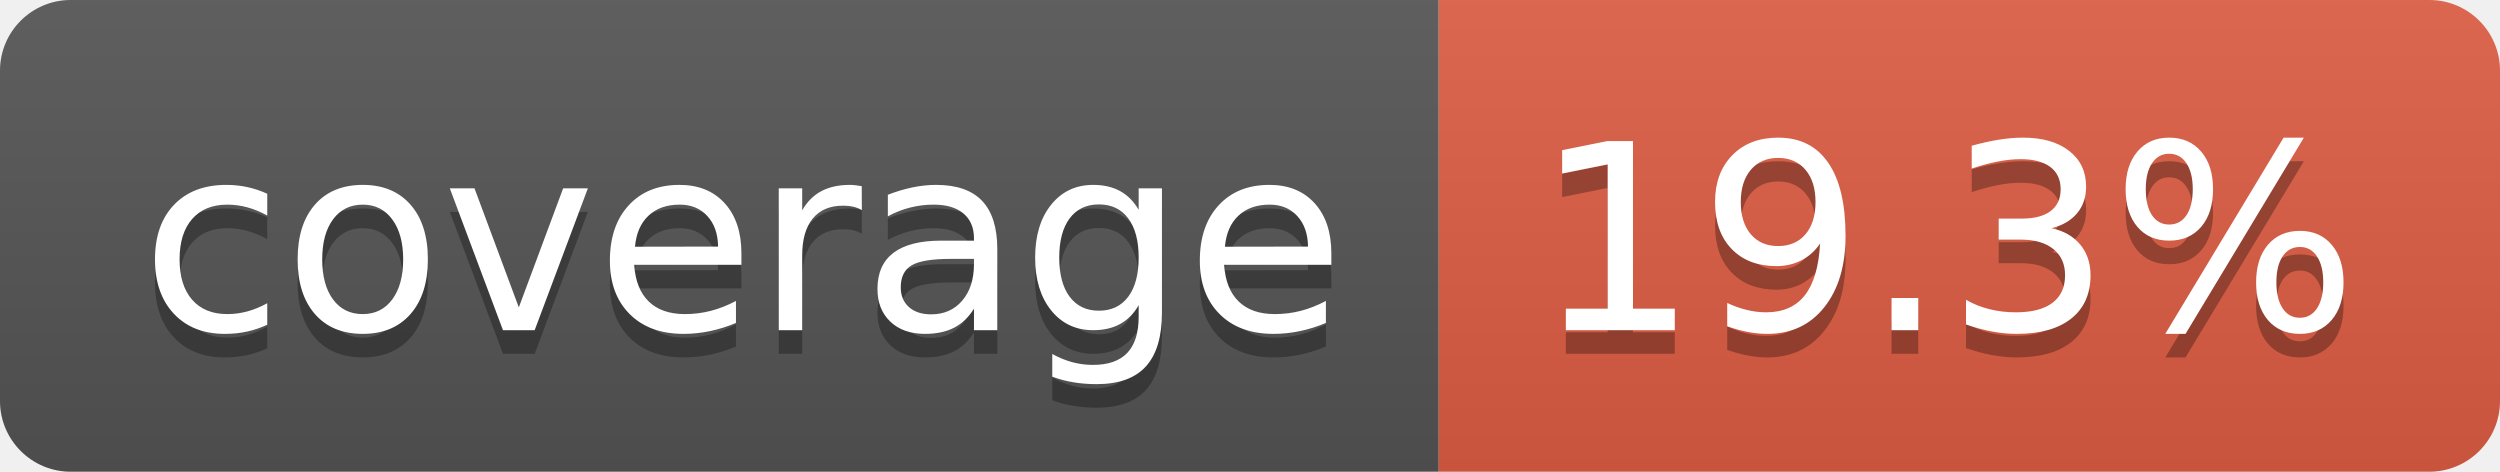
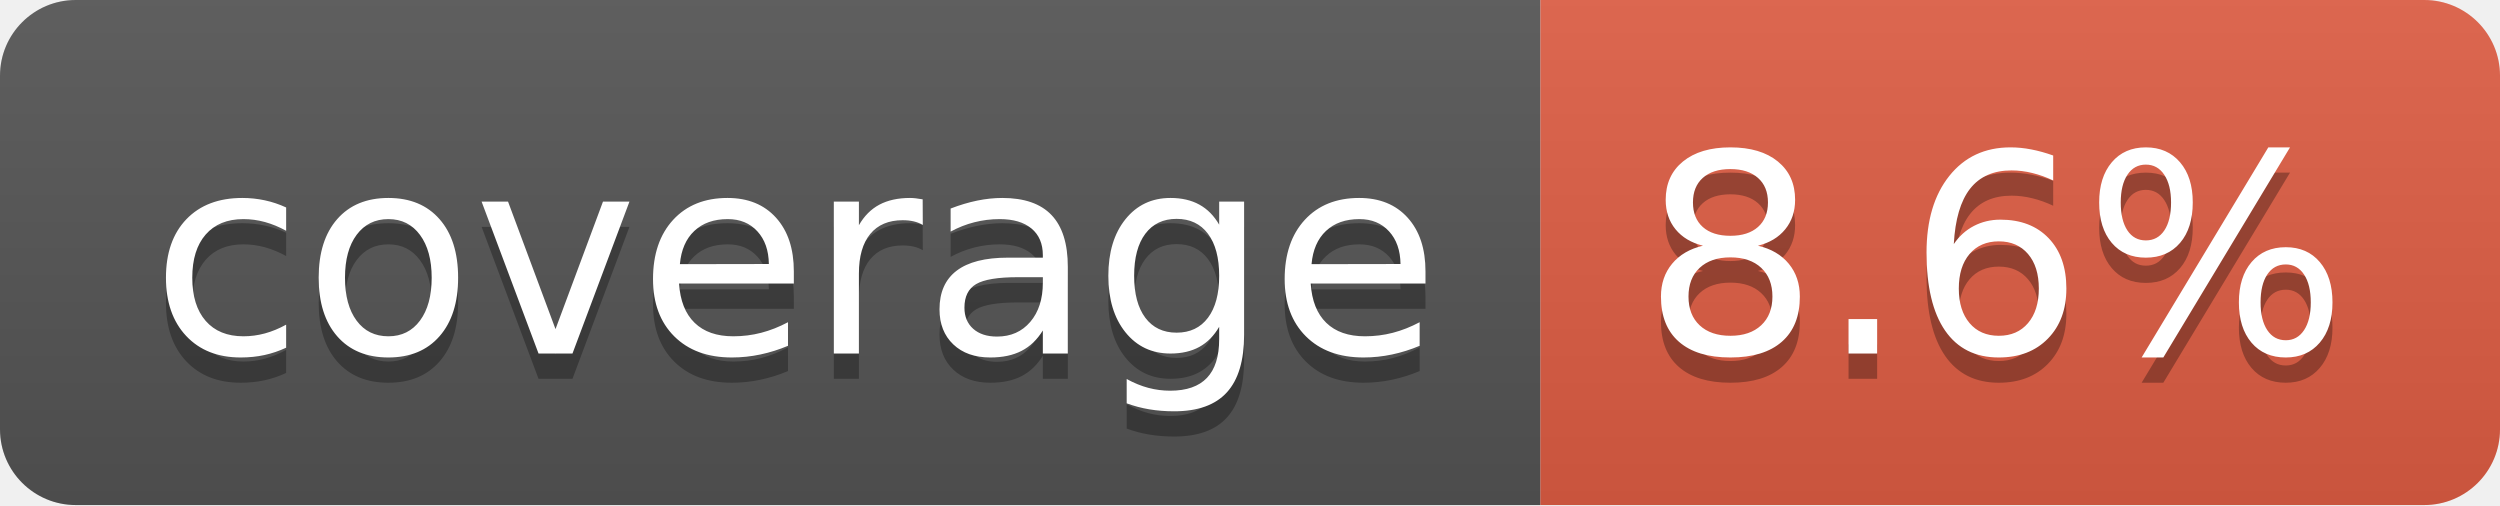
- <svg xmlns="http://www.w3.org/2000/svg" width="106" height="20" role="img" aria-label="coverage: 19.3%">
+ <svg xmlns="http://www.w3.org/2000/svg" width="99" height="20" role="img" aria-label="coverage: 8.6%">
  <linearGradient id="s" x2="0" y2="100%">
    <stop offset="0" stop-color="#bbb" stop-opacity=".1" />
    <stop offset="1" stop-opacity=".1" />
  </linearGradient>
  <clipPath id="r">
-     <rect width="106" height="20" rx="3" fill="#fff" />
+     <rect width="99" height="20" rx="3" fill="#fff" />
  </clipPath>
  <g clip-path="url(#r)">
    <rect width="61" height="20" fill="#555" />
-     <rect x="61" width="45" height="20" fill="#e05d44" />
-     <rect width="106" height="20" fill="url(#s)" />
+     <rect x="61" width="38" height="20" fill="#e05d44" />
+     <rect width="99" height="20" fill="url(#s)" />
  </g>
  <g fill="#fff" text-anchor="middle" font-family="Verdana,Geneva,DejaVu Sans,sans-serif" text-rendering="geometricPrecision" font-size="110">
    <text aria-hidden="true" x="315" y="150" fill="#010101" fill-opacity=".3" transform="scale(.1)" textLength="510">coverage</text>
    <text x="315" y="140" transform="scale(.1)" fill="#fff" textLength="510">coverage</text>
-     <text aria-hidden="true" x="825" y="150" fill="#010101" fill-opacity=".3" transform="scale(.1)" textLength="350">19.3%</text>
-     <text x="825" y="140" transform="scale(.1)" fill="#fff" textLength="350">19.3%</text>
+     <text aria-hidden="true" x="790" y="150" fill="#010101" fill-opacity=".3" transform="scale(.1)" textLength="280">8.6%</text>
+     <text x="790" y="140" transform="scale(.1)" fill="#fff" textLength="280">8.6%</text>
  </g>
</svg>
